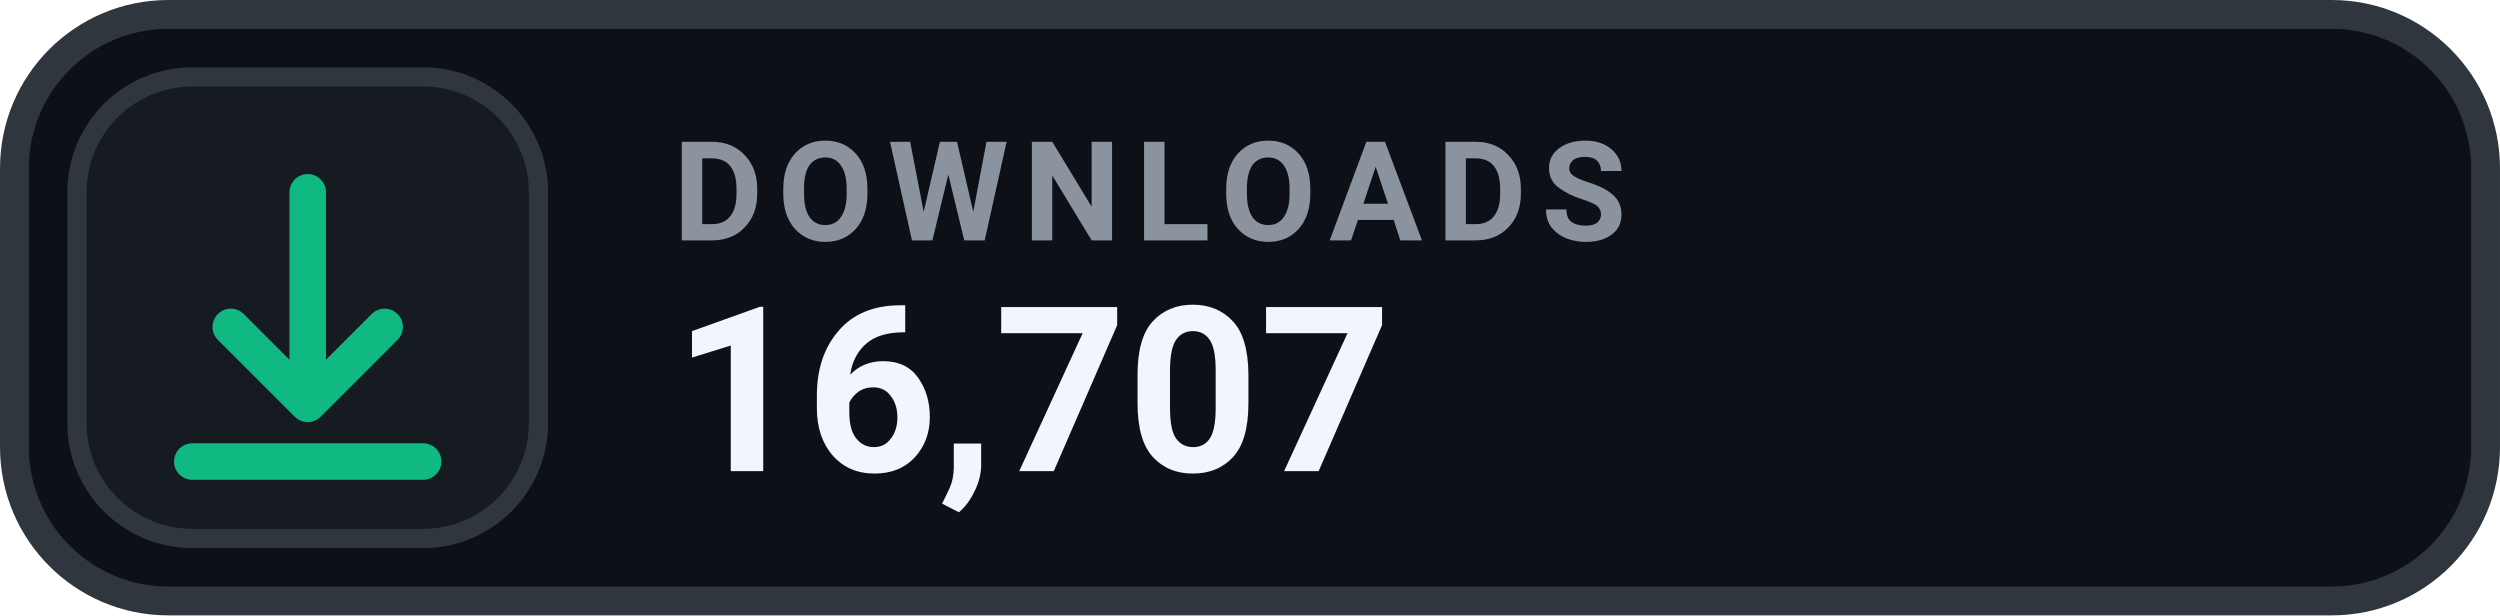
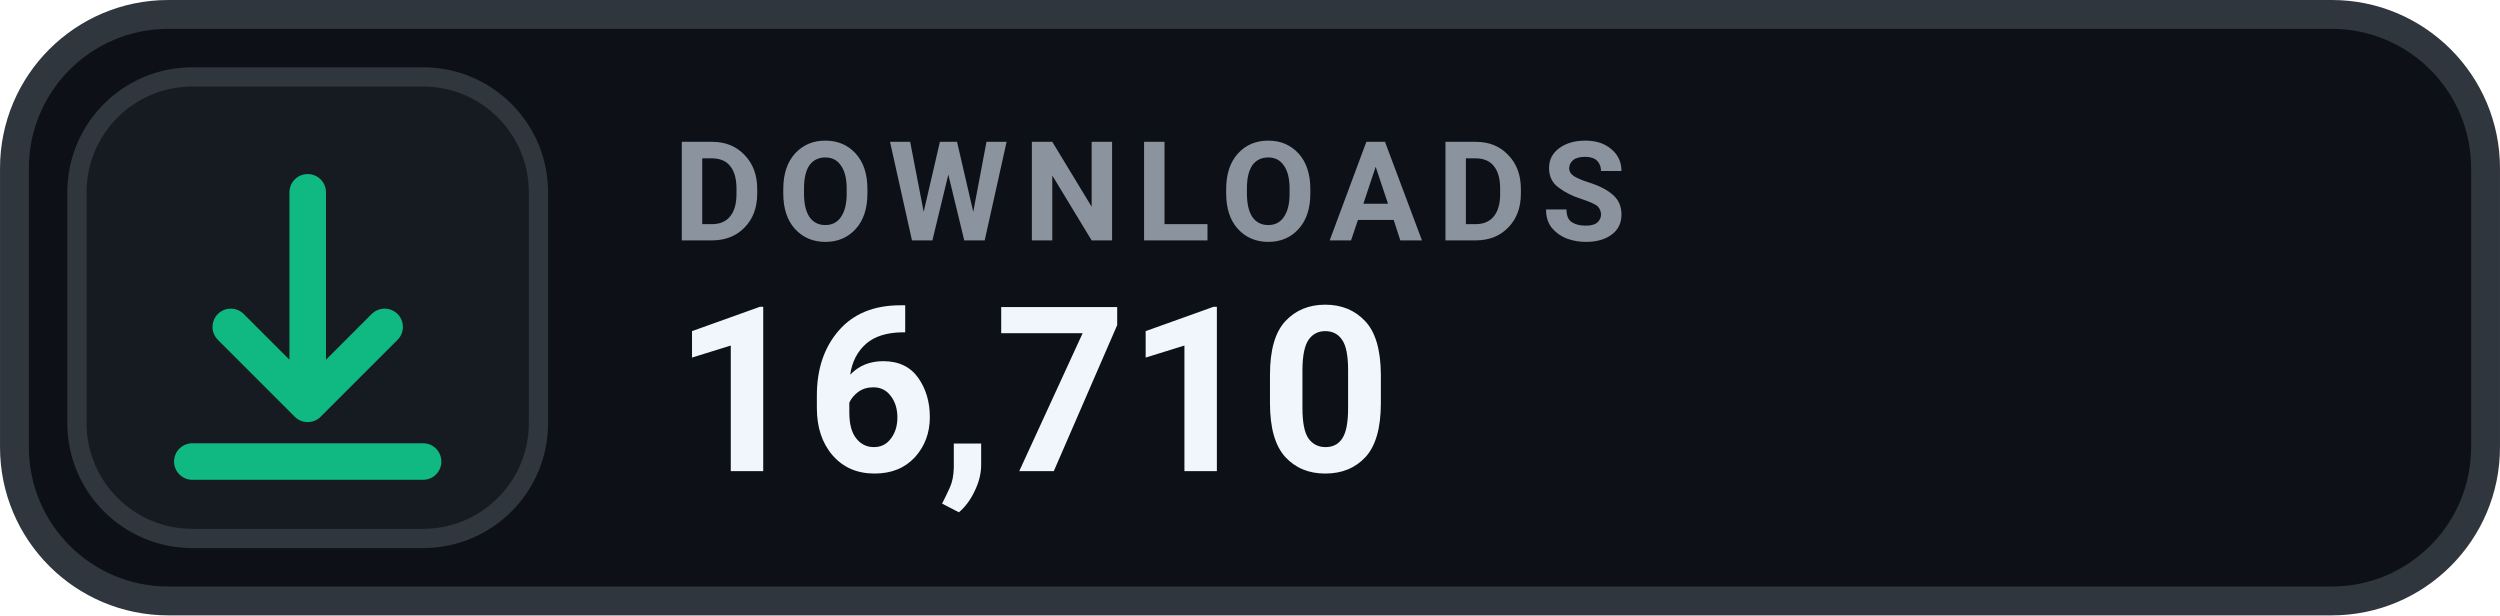
- <svg xmlns="http://www.w3.org/2000/svg" width="126" height="31.015" viewBox="0 0 130 32" role="img" aria-label="DOWNLOADS 16,707">
+ <svg xmlns="http://www.w3.org/2000/svg" width="126" height="31.015" viewBox="0 0 130 32" role="img" aria-label="DOWNLOADS 16,710">
  <rect x=".75" y=".75" width="128.5" height="30.5" rx="8" fill="#0D1117" stroke="#30363D" stroke-width="1.5" />
  <rect x="4" y="4" width="24" height="24" rx="6" fill="#161B22" stroke="#30363D" stroke-width="1" />
  <g transform="translate(16 16)" style="color:#10B981;">
    <path d="M0 -6 v11 m0 0 l4 -4 m-4 4 l-4 -4 M-6 8 h12" fill="none" stroke="currentColor" stroke-width="1.9" stroke-linecap="round" stroke-linejoin="round" />
  </g>
  <text x="35" y="12.5" fill="#8B949E" font-family="-apple-system,BlinkMacSystemFont,'Segoe UI',Roboto,Helvetica,Arial,sans-serif" font-size="7.2" font-weight="700" letter-spacing=".75">DOWNLOADS</text>
-   <text x="35" y="24.5" fill="#F0F6FC" font-family="-apple-system,BlinkMacSystemFont,'Segoe UI',Roboto,Helvetica,Arial,sans-serif" font-size="12" font-weight="700">16,707</text>
+   <text x="35" y="24.5" fill="#F0F6FC" font-family="-apple-system,BlinkMacSystemFont,'Segoe UI',Roboto,Helvetica,Arial,sans-serif" font-size="12" font-weight="700">16,710</text>
</svg>
